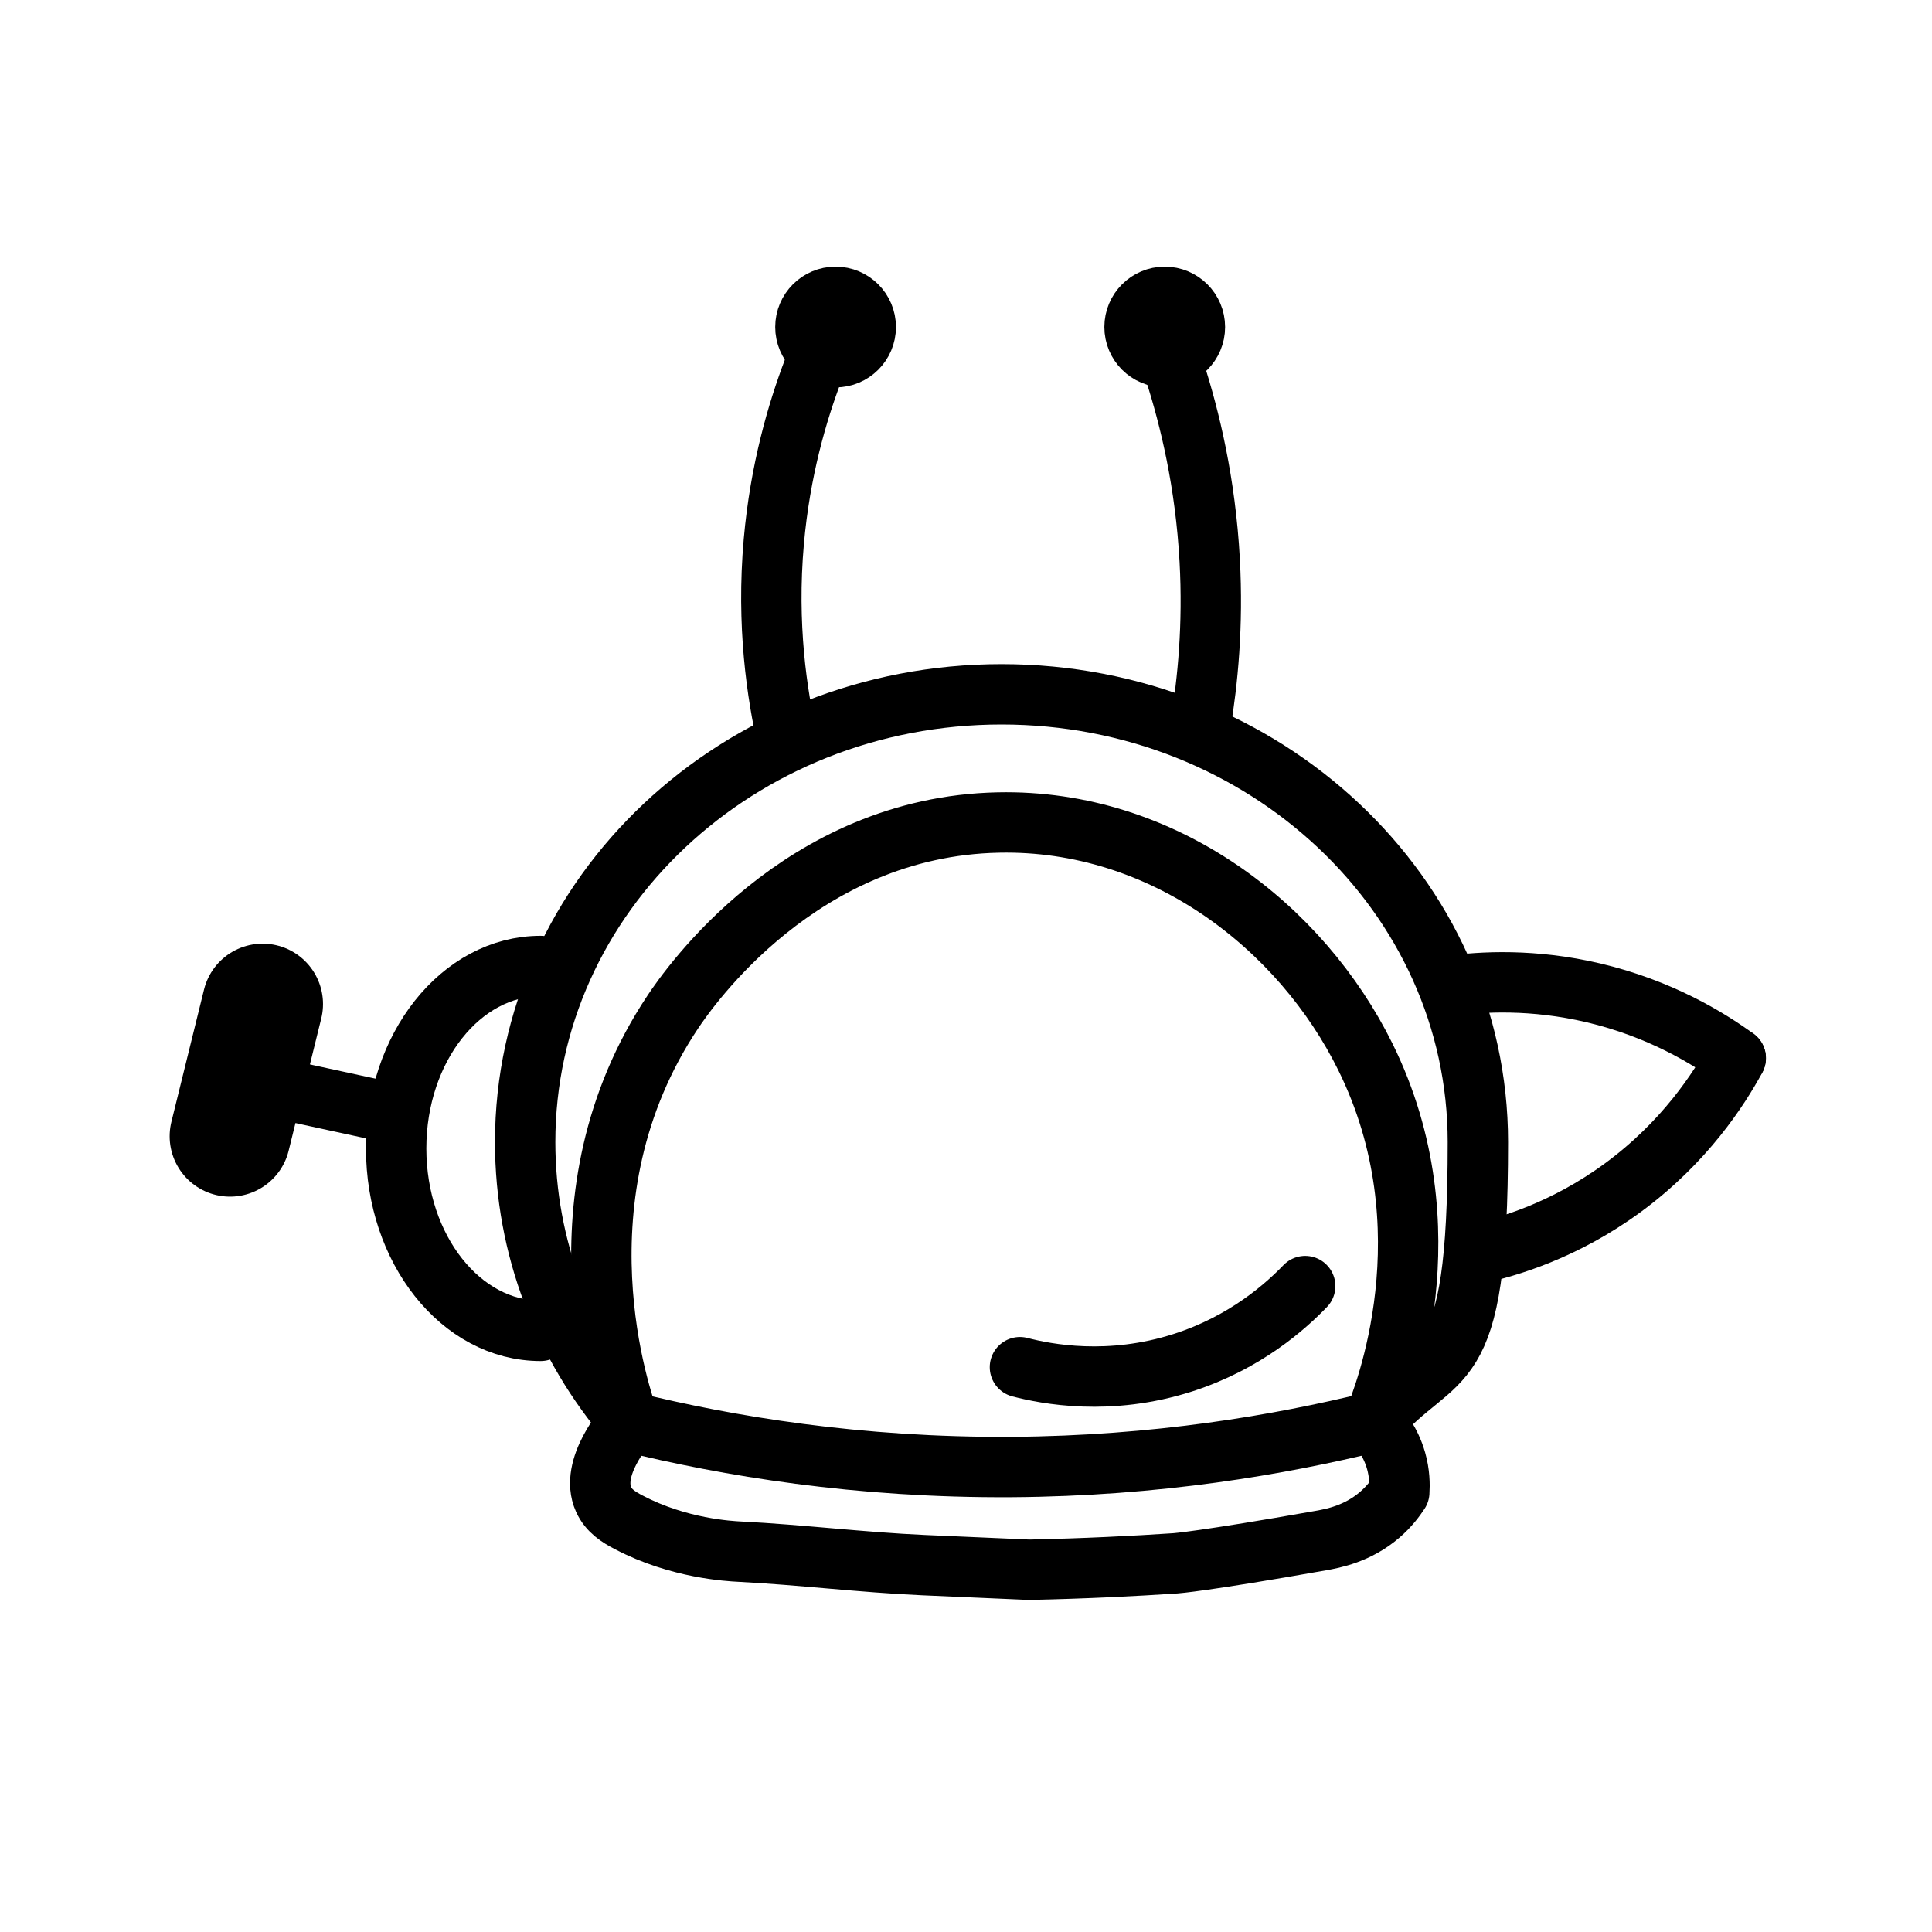
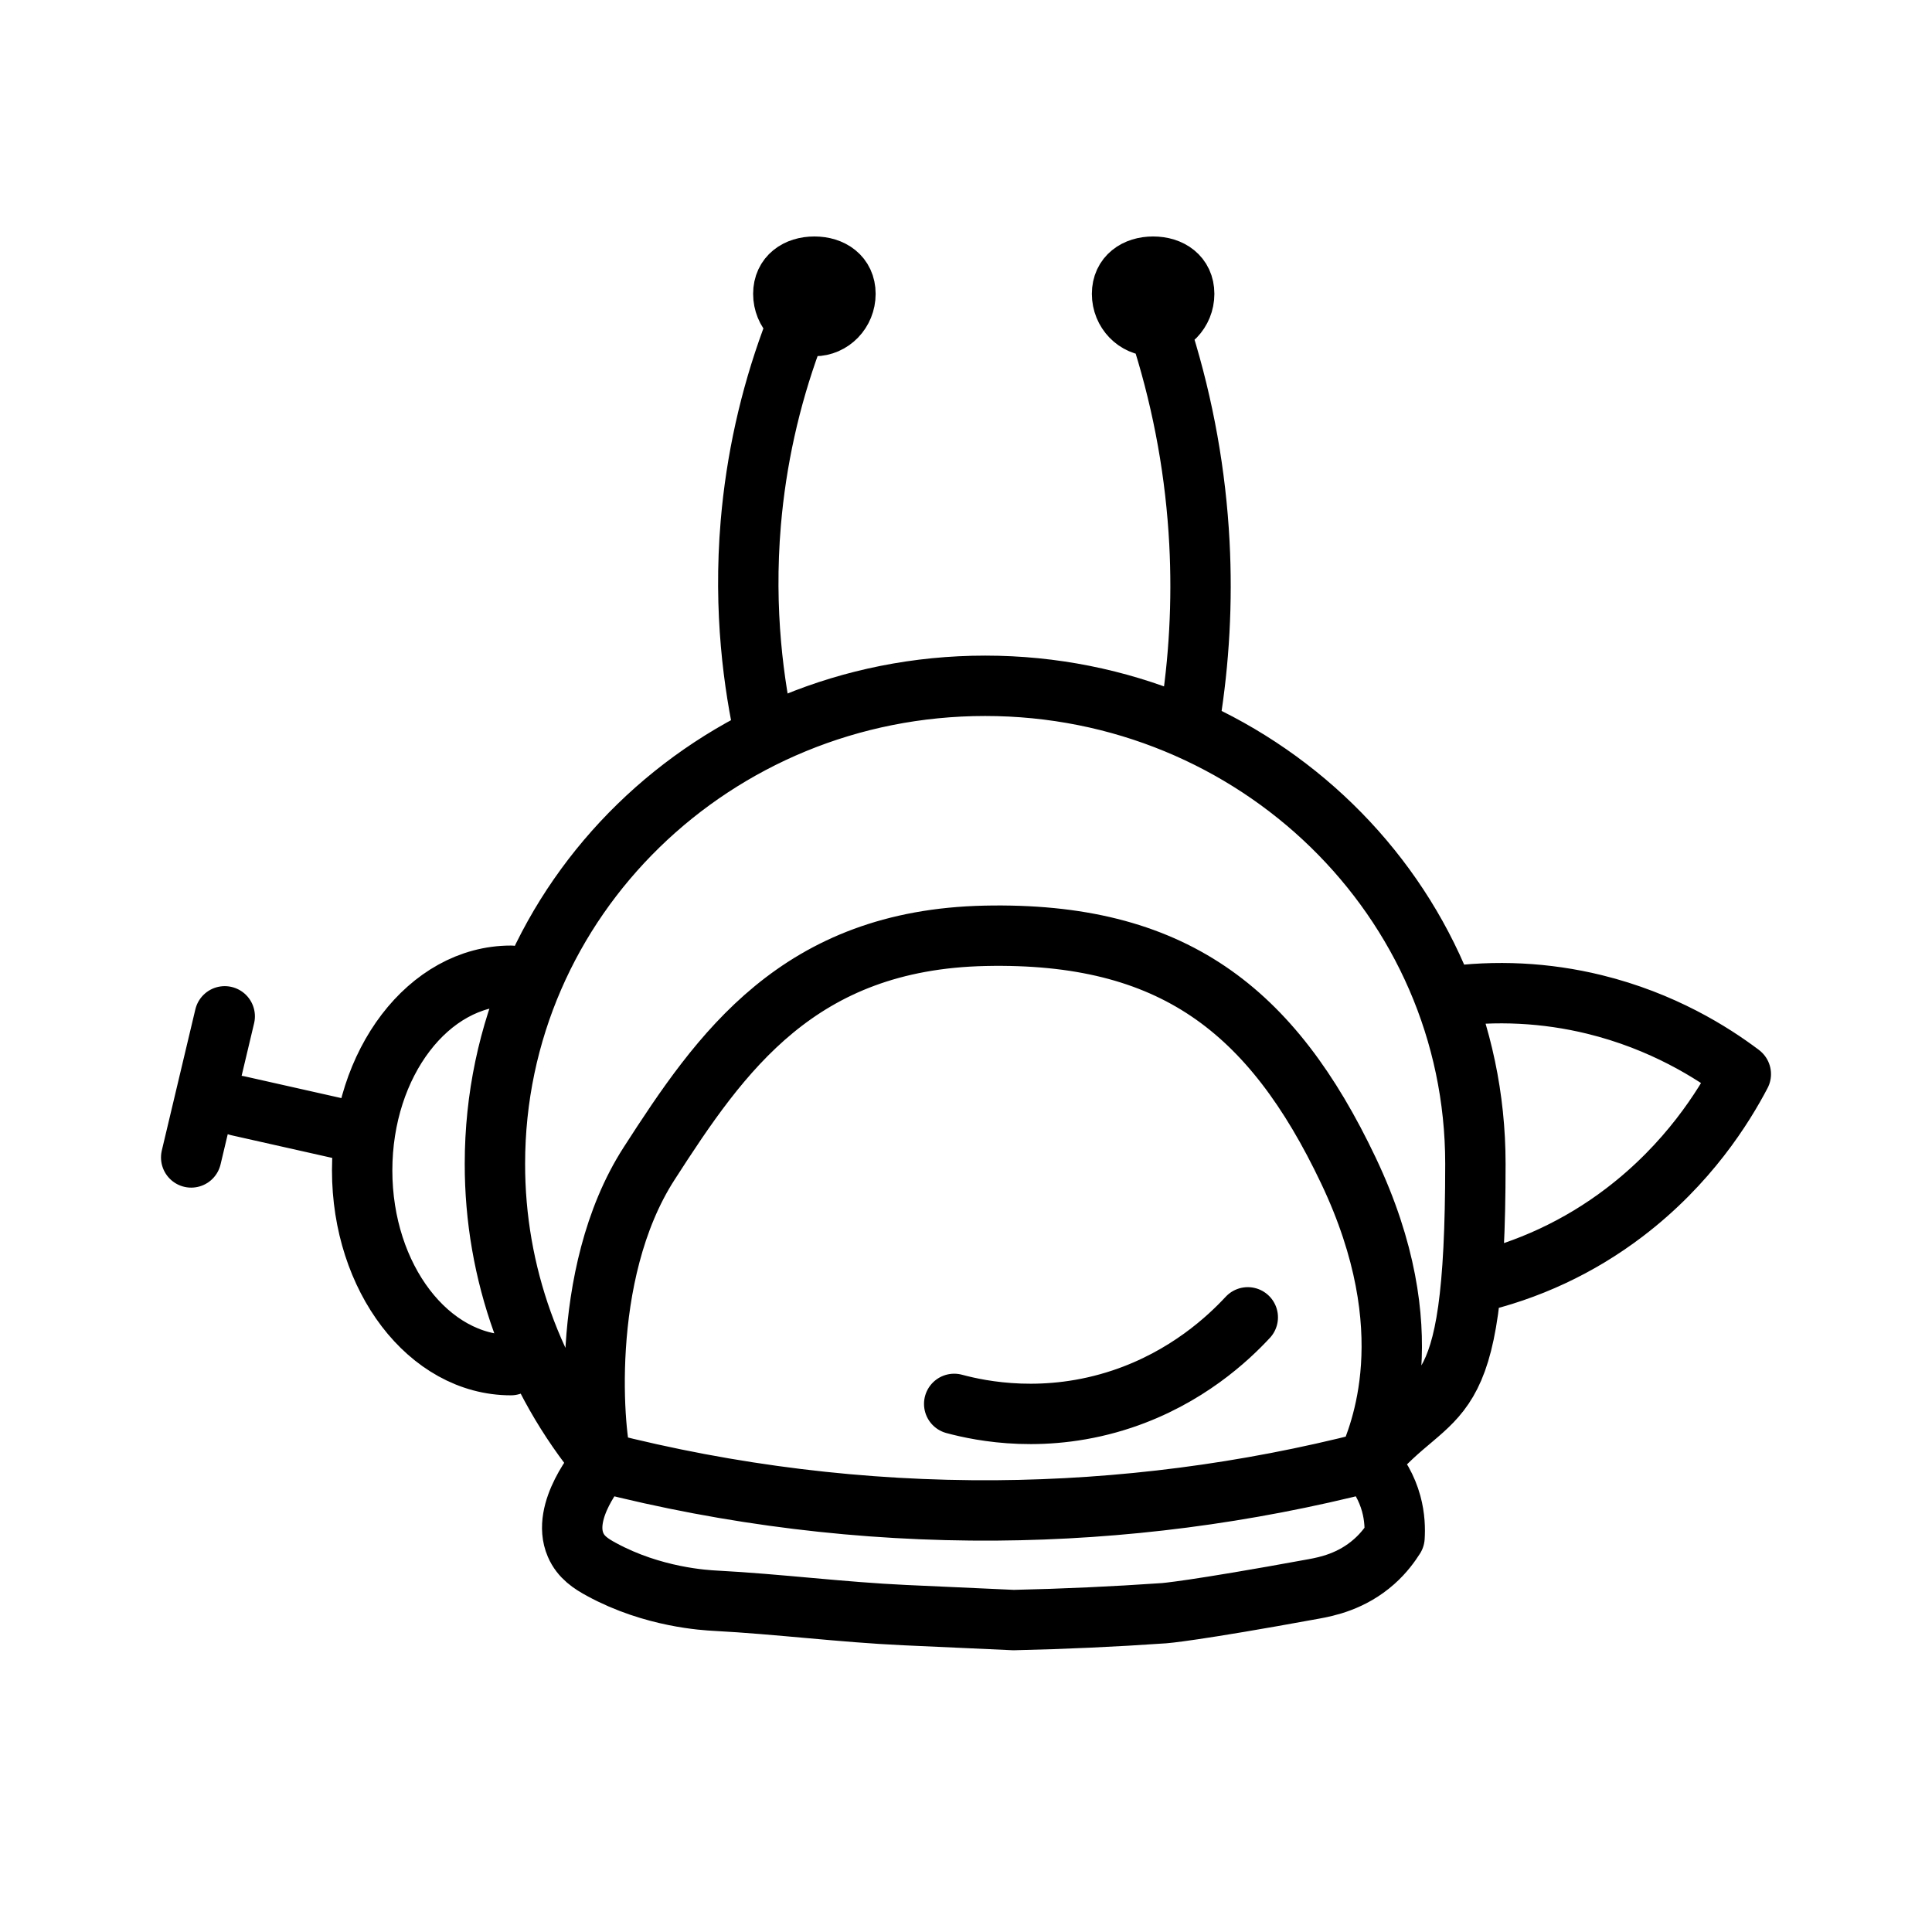
- <svg xmlns="http://www.w3.org/2000/svg" id="a" viewBox="0 0 192 192">
-   <defs>
-     <style>.b{stroke-width:12px;}.b,.c{fill:none;stroke:#000;stroke-linecap:round;stroke-linejoin:round;}.c{stroke-width:6px;}</style>
-   </defs>
-   <path class="c" d="M62.54,141.3c-6.51-7.6-10.35-17.3-10.35-27.8,0-24.6,21.2-44.5,47.34-44.5s47.34,19.9,47.34,44.5-3.85,20.2-10.35,27.8" />
-   <path class="c" d="M62.54,141.3c-.35.39-3.98,4.53-2.56,7.7.51,1.15,1.51,1.77,2.51,2.29,4.97,2.61,10.05,2.86,11,2.91,6.1.31,12.18,1.07,18.28,1.34,3.53.15,7.8.34,10.51.46,5.6-.12,10.5-.37,14.53-.64,0,0,2.69-.18,14.46-2.26,1.24-.22,3.65-.68,5.83-2.55.95-.81,1.57-1.66,1.96-2.25.05-.75.04-1.87-.32-3.14-.56-1.96-1.64-3.24-2.25-3.86" />
-   <path class="c" d="M80.82,36.77c-1.57,4.13-3.29,9.94-3.92,17.06-.73,8.28.31,15.18,1.38,19.86" />
-   <path class="c" d="M116.73,36.86c1.52,4.72,3.07,11.13,3.49,18.84.35,6.43-.19,11.99-.92,16.36" />
-   <circle class="c" cx="83.04" cy="32.5" r="3" />
-   <circle class="c" cx="115.75" cy="32.5" r="3" />
-   <path class="c" d="M144.06,97.98c3.22-.44,8.31-.72,14.3.69,6.61,1.56,11.39,4.49,14.13,6.48" />
-   <path class="c" d="M146.61,124.64c3.28-.71,8.88-2.37,14.64-6.59,6.19-4.54,9.6-9.86,11.25-12.89" />
-   <path class="c" d="M53.73,96c-7.93,0-14.36,8.12-14.36,18.13s6.43,18.13,14.36,18.13" />
-   <line class="c" x1="39.37" y1="110.71" x2="27.38" y2="108.11" />
-   <line class="b" x1="26.1" y1="99.78" x2="22.86" y2="112.92" />
-   <path class="c" d="M62.54,141.3c-.74-1.99-7.96-22.34,4.34-40.76,1.57-2.35,12.67-18.4,32.34-18.8,16.39-.34,30.11,10.38,36.48,23.31,8.43,17.1,1.87,33.7.81,36.25" />
-   <path class="c" d="M129.71,127.81c-1.88,1.95-5.89,5.6-12.14,7.61-7.34,2.36-13.59,1.13-16.21.45" />
-   <path class="c" d="M62.54,141.3c9.73,2.4,22.7,4.59,38.03,4.49,14.37-.1,26.59-2.19,35.93-4.49" />
+ <svg xmlns="http://www.w3.org/2000/svg" width="192" height="192" fill="none">
+   <path d="M59.836 145.312a46.42 46.42 0 0 1-10.651-29.668c0-26.253 21.817-47.49 48.719-47.49s48.719 21.237 48.719 47.49c0 26.253-3.962 21.558-10.651 29.668m-76.136 0c-.36.416-4.096 4.835-2.634 8.218.524 1.227 1.553 1.889 2.583 2.443 5.114 2.786 10.342 3.053 11.32 3.106 6.278.331 12.535 1.142 18.813 1.43 3.633.16 8.027.363 10.816.491a317.731 317.731 0 0 0 14.953-.683s2.769-.192 14.882-2.412c1.276-.235 3.756-.726 5.999-2.721.978-.865 1.616-1.772 2.018-2.401.051-.801.041-1.996-.33-3.351a9.768 9.768 0 0 0-2.315-4.12m-76.105 0c-.761-2.123-2.473-18.585 4.664-29.668C71.637 104.561 79.349 93.394 97.904 93c18.555-.395 28.48 7.293 36.096 23.317 7.616 16.024 3.052 26.274 1.962 28.995m-76.126 0a153.732 153.732 0 0 0 39.138 4.792 153.898 153.898 0 0 0 36.977-4.792M78.649 33.758a70.25 70.25 0 0 0-4.035 18.207c-.75 8.836.32 16.2 1.42 21.194m39.571-39.305a82.342 82.342 0 0 1 3.592 20.107 82.495 82.495 0 0 1-.947 17.459m25.482 27.661a39.026 39.026 0 0 1 14.716.737c6.803 1.665 11.722 4.791 14.542 6.915m-26.634 20.8a39.045 39.045 0 0 0 15.066-7.033c6.371-4.845 9.88-10.522 11.578-13.756M50.77 96.968c-8.161 0-14.779 8.666-14.779 19.349 0 10.682 6.618 19.348 14.779 19.348m-14.78-22.998-12.34-2.775m-1.317-8.89L19 115.025m105.003 15.891c-1.935 2.081-6.062 5.976-12.494 8.121-7.554 2.519-13.986 1.206-16.682.48M84.02 29.202c0 1.768-1.382 3.201-3.087 3.201-1.706 0-3.088-1.433-3.088-3.201 0-1.769 1.382-2.702 3.088-2.702 1.705 0 3.087.933 3.087 2.702Zm33.663 0c0 1.768-1.382 3.201-3.087 3.201-1.705 0-3.088-1.433-3.088-3.201 0-1.769 1.383-2.702 3.088-2.702s3.087.933 3.087 2.702Z" stroke="#000" stroke-width="6" stroke-linecap="round" stroke-linejoin="round" />
</svg>
